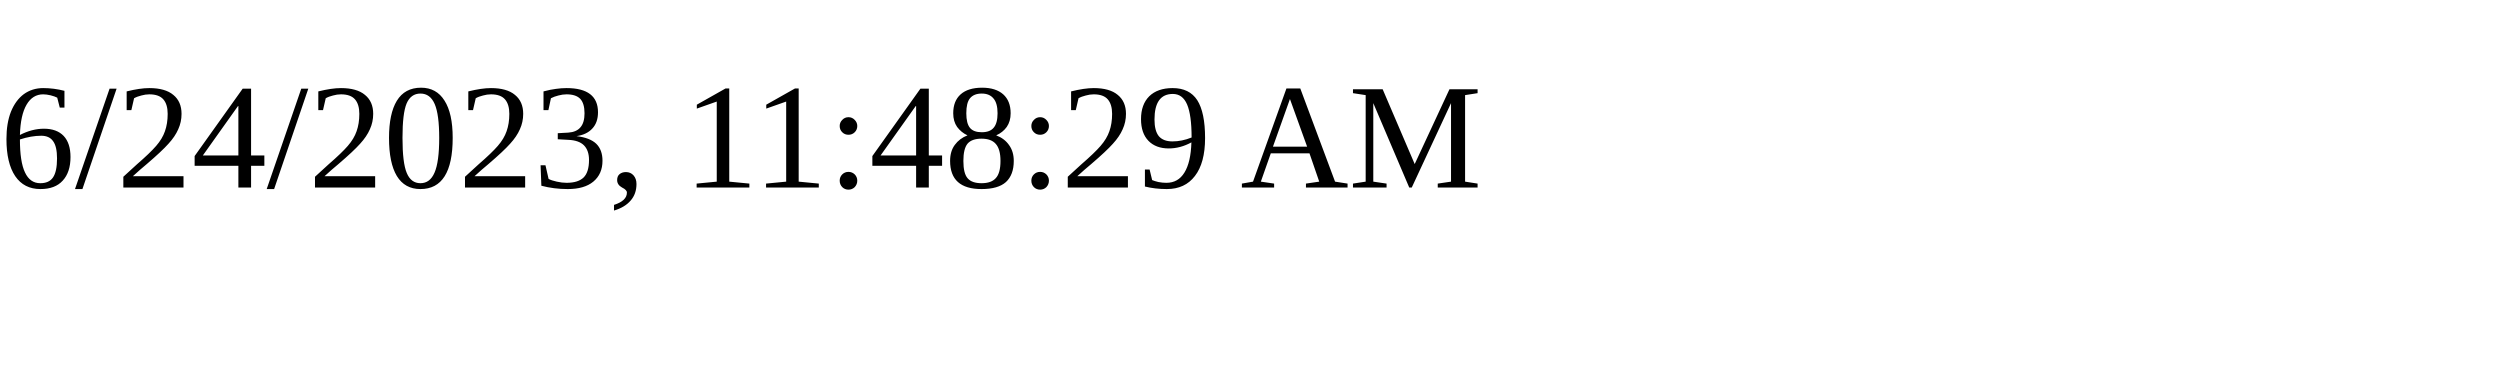
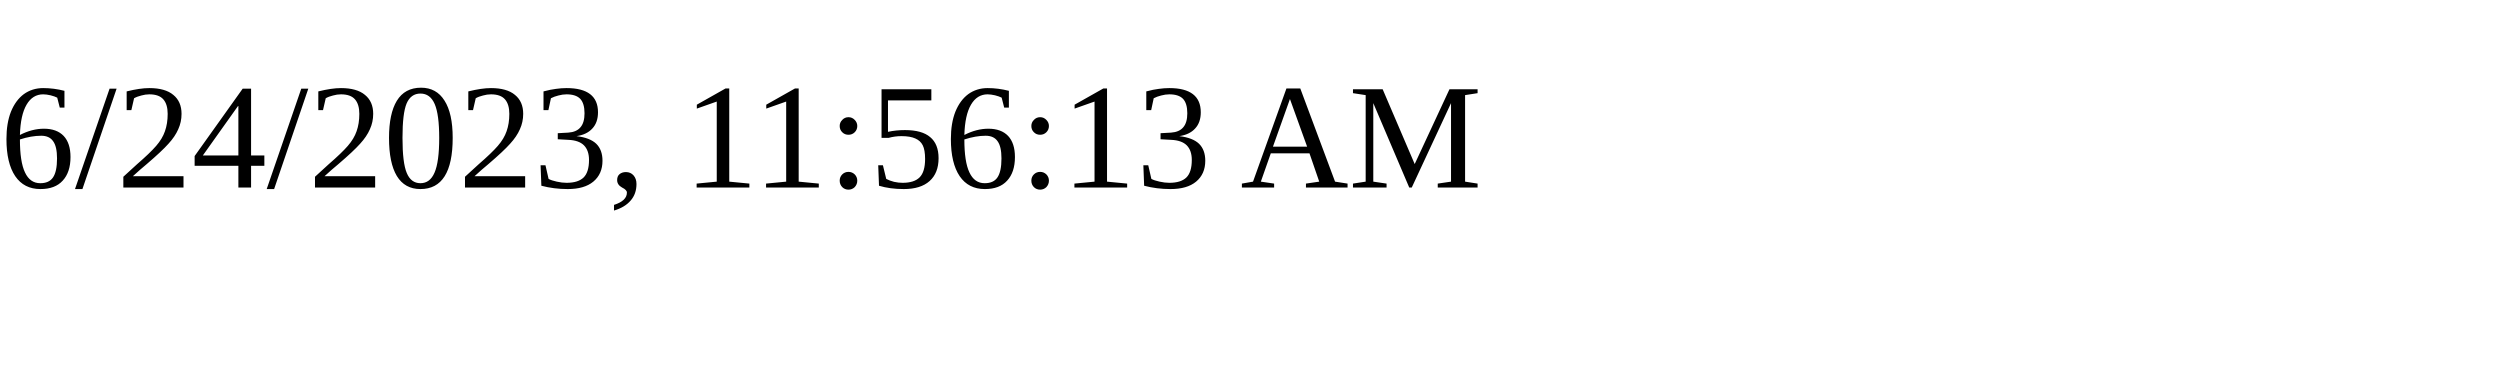
<svg xmlns="http://www.w3.org/2000/svg" height="30" width="200">
-   <text x="0" y="15">6/24/2023, 11:48:29 AM</text>
+   <text x="0" y="15">6/24/2023, 11:56:13 AM</text>
</svg>
